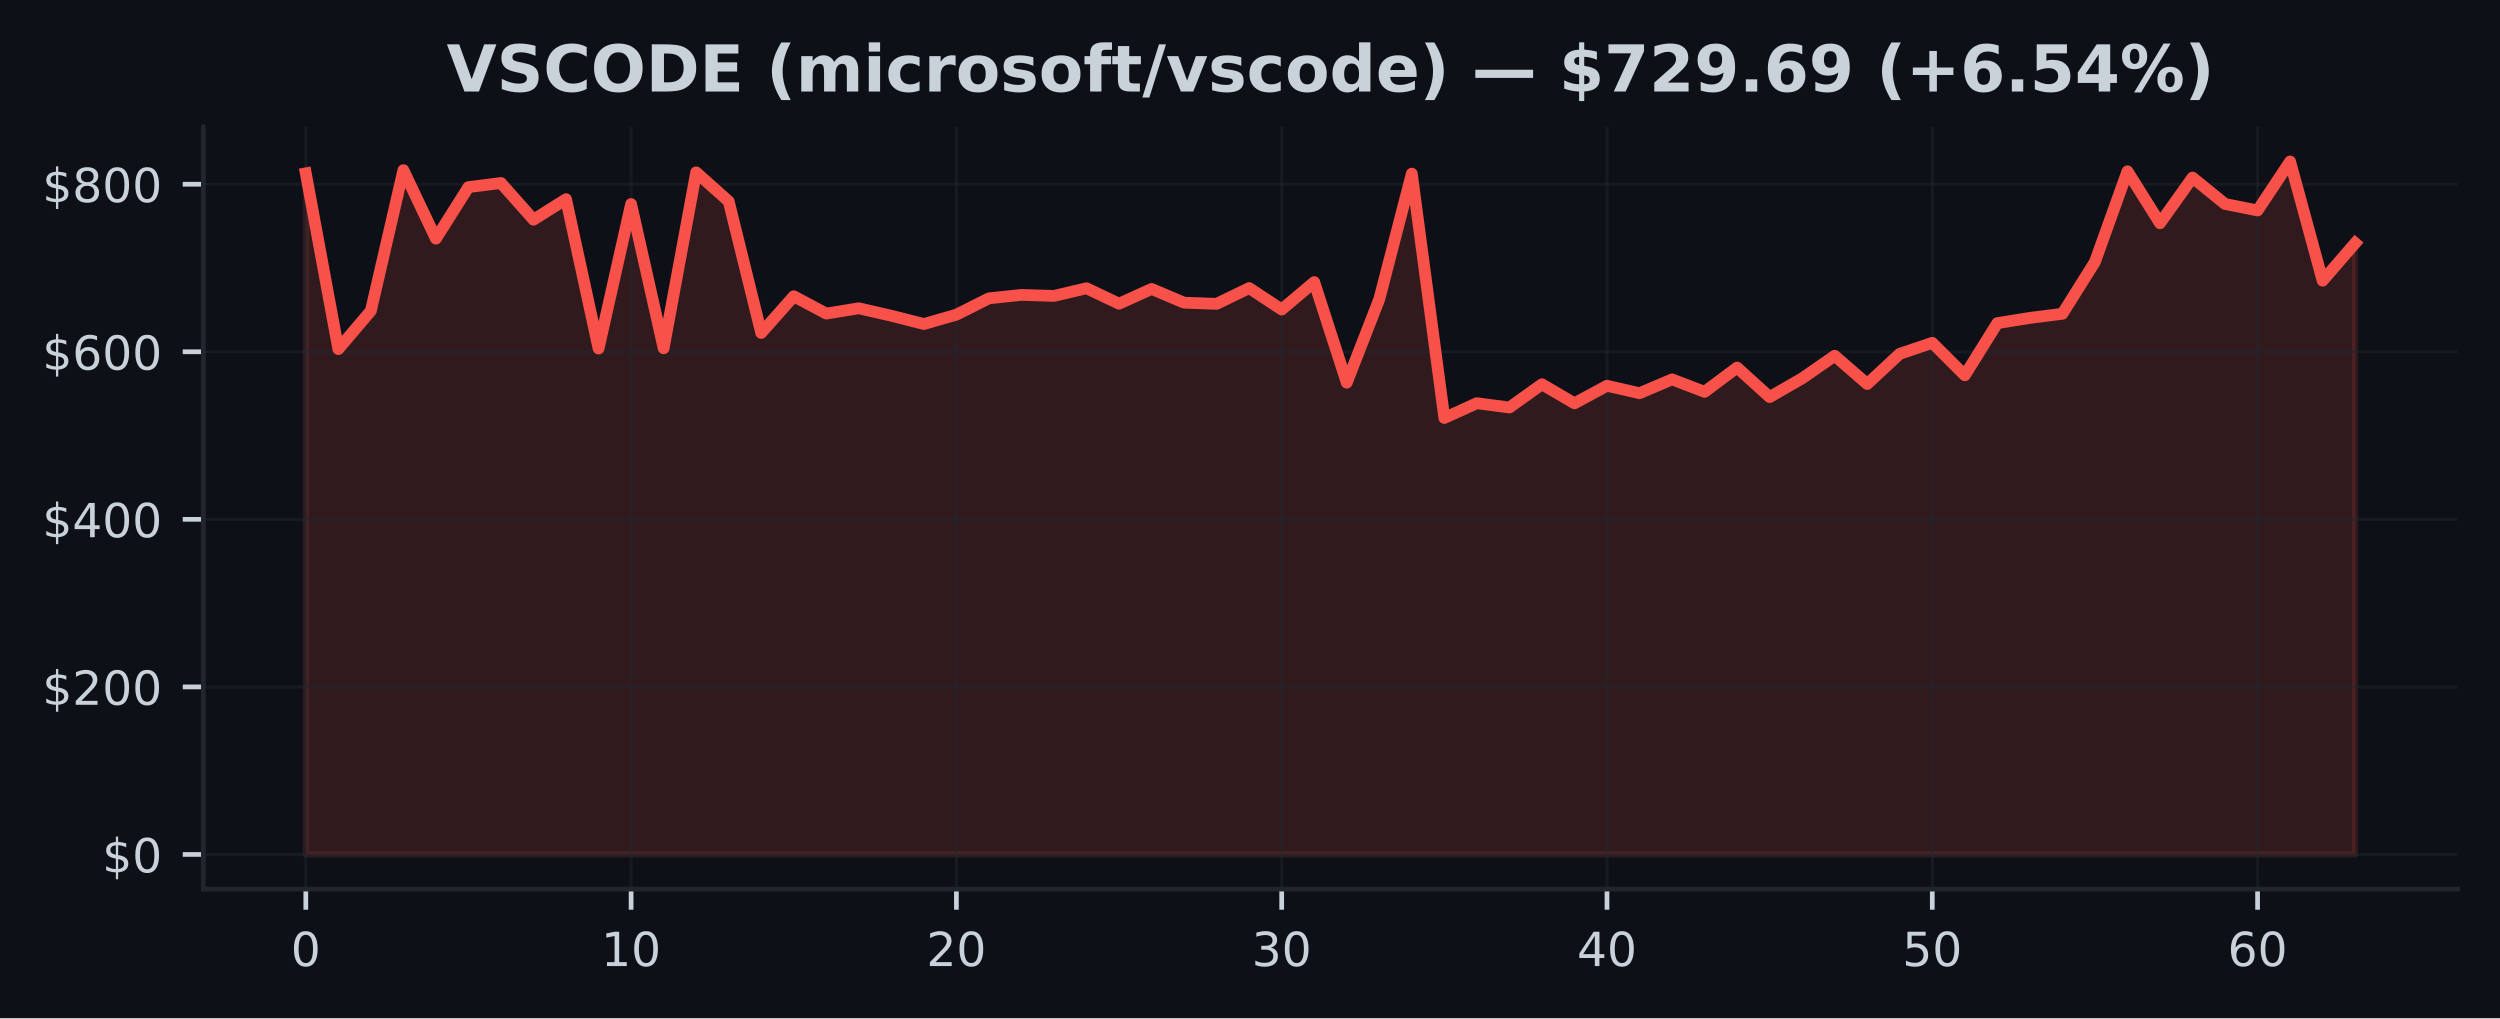
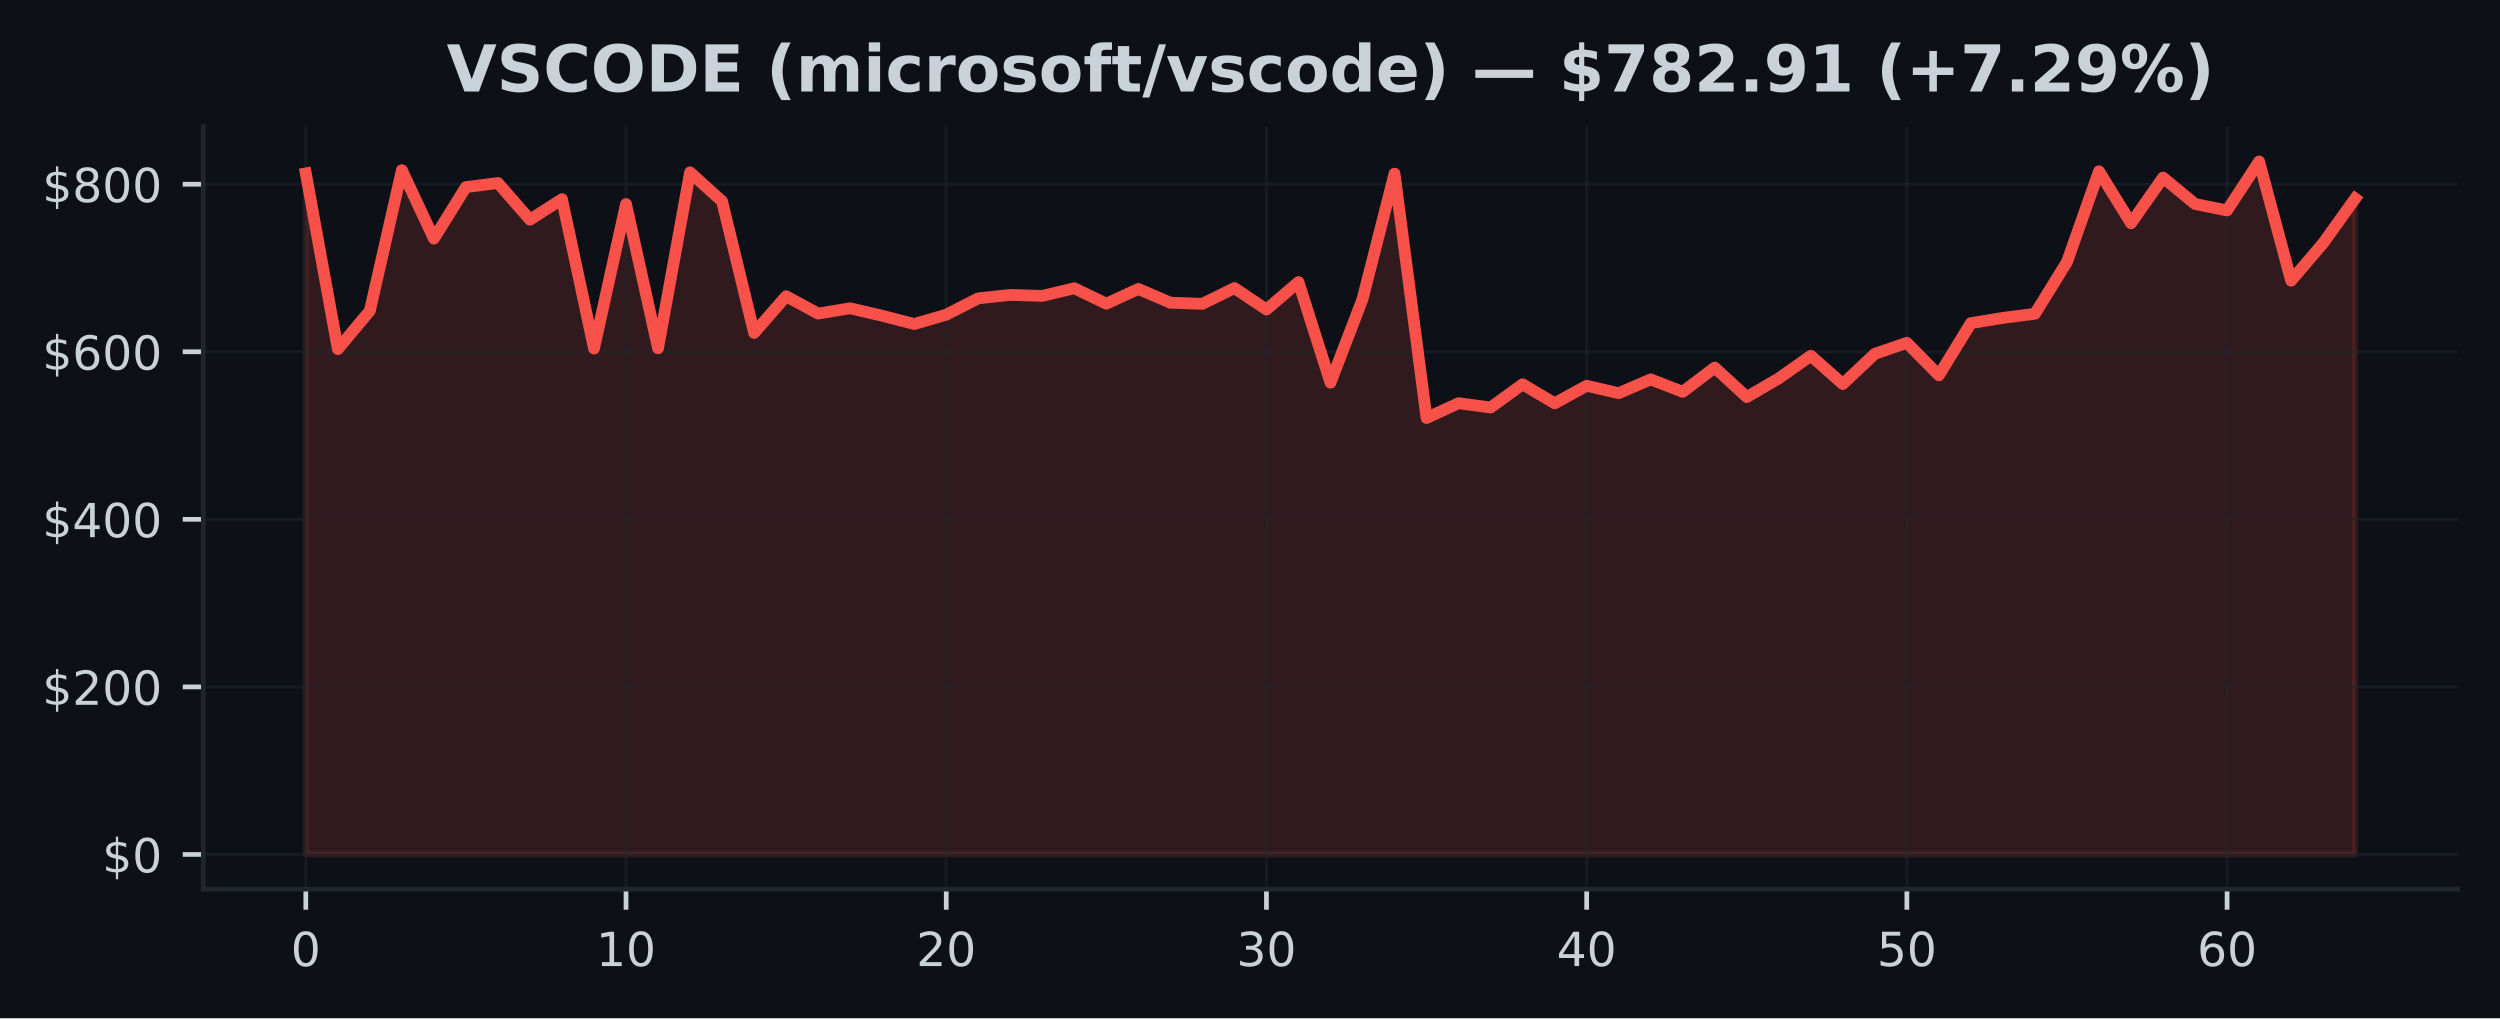
<svg xmlns="http://www.w3.org/2000/svg" xmlns:xlink="http://www.w3.org/1999/xlink" width="424.91pt" height="173.061pt" viewBox="0 0 424.91 173.061" version="1.1">
  <defs>
    <style type="text/css">*{stroke-linejoin: round; stroke-linecap: butt}</style>
  </defs>
  <g id="figure_1">
    <g id="patch_1">
      <path d="M 0 173.061  L 424.91 173.061  L 424.91 0  L 0 0  z " style="fill: #0d1117" />
    </g>
    <g id="axes_1">
      <g id="patch_2">
        <path d="M 34.56 151.118  L 417.71 151.118  L 417.71 21.558  L 34.56 21.558  z " style="fill: #0d1117" />
      </g>
      <g id="FillBetweenPolyCollection_1">
        <defs>
-           <path id="m916886f8f4" d="M 51.976 -27.832  L 51.976 -143.598  L 57.505 -113.728  L 63.034 -120.237  L 68.562 -144.138  L 74.091 -132.501  L 79.62 -141.26  L 85.149 -141.955  L 90.678 -135.725  L 96.207 -139.208  L 101.736 -113.826  L 107.265 -138.378  L 112.793 -113.87  L 118.322 -143.767  L 123.851 -138.845  L 129.38 -116.473  L 134.909 -122.709  L 140.438 -119.764  L 145.967 -120.664  L 151.495 -119.394  L 157.024 -117.99  L 162.553 -119.576  L 168.082 -122.353  L 173.611 -122.938  L 179.14 -122.767  L 184.669 -124.069  L 190.197 -121.443  L 195.726 -123.95  L 201.255 -121.614  L 206.784 -121.419  L 212.313 -124.098  L 217.842 -120.454  L 223.371 -125.112  L 228.899 -108.023  L 234.428 -122.21  L 239.957 -143.546  L 245.486 -102.021  L 251.015 -104.532  L 256.544 -103.798  L 262.073 -107.75  L 267.601 -104.512  L 273.13 -107.495  L 278.659 -106.23  L 284.188 -108.578  L 289.717 -106.462  L 295.246 -110.588  L 300.775 -105.574  L 306.303 -108.754  L 311.832 -112.593  L 317.361 -107.794  L 322.89 -112.927  L 328.419 -114.793  L 333.948 -109.272  L 339.477 -118.141  L 345.005 -119.032  L 350.534 -119.731  L 356.063 -128.541  L 361.592 -143.945  L 367.121 -135.122  L 372.65 -142.877  L 378.179 -138.392  L 383.708 -137.292  L 389.236 -145.613  L 394.765 -125.356  L 400.294 -131.738  L 400.294 -27.832  L 400.294 -27.832  L 394.765 -27.832  L 389.236 -27.832  L 383.708 -27.832  L 378.179 -27.832  L 372.65 -27.832  L 367.121 -27.832  L 361.592 -27.832  L 356.063 -27.832  L 350.534 -27.832  L 345.005 -27.832  L 339.477 -27.832  L 333.948 -27.832  L 328.419 -27.832  L 322.89 -27.832  L 317.361 -27.832  L 311.832 -27.832  L 306.303 -27.832  L 300.775 -27.832  L 295.246 -27.832  L 289.717 -27.832  L 284.188 -27.832  L 278.659 -27.832  L 273.13 -27.832  L 267.601 -27.832  L 262.073 -27.832  L 256.544 -27.832  L 251.015 -27.832  L 245.486 -27.832  L 239.957 -27.832  L 234.428 -27.832  L 228.899 -27.832  L 223.371 -27.832  L 217.842 -27.832  L 212.313 -27.832  L 206.784 -27.832  L 201.255 -27.832  L 195.726 -27.832  L 190.197 -27.832  L 184.669 -27.832  L 179.14 -27.832  L 173.611 -27.832  L 168.082 -27.832  L 162.553 -27.832  L 157.024 -27.832  L 151.495 -27.832  L 145.967 -27.832  L 140.438 -27.832  L 134.909 -27.832  L 129.38 -27.832  L 123.851 -27.832  L 118.322 -27.832  L 112.793 -27.832  L 107.265 -27.832  L 101.736 -27.832  L 96.207 -27.832  L 90.678 -27.832  L 85.149 -27.832  L 79.62 -27.832  L 74.091 -27.832  L 68.562 -27.832  L 63.034 -27.832  L 57.505 -27.832  L 51.976 -27.832  z " style="stroke: #f85149; stroke-opacity: 0.15" />
+           <path id="mdb5b5d5d02" d="M 51.976 -27.832  L 51.976 -143.598  L 57.418 -113.728  L 62.861 -120.237  L 68.303 -144.138  L 73.746 -132.501  L 79.188 -141.26  L 84.631 -141.955  L 90.073 -135.725  L 95.516 -139.208  L 100.958 -113.826  L 106.401 -138.378  L 111.843 -113.87  L 117.286 -143.767  L 122.728 -138.845  L 128.171 -116.473  L 133.613 -122.709  L 139.055 -119.764  L 144.498 -120.664  L 149.94 -119.394  L 155.383 -117.99  L 160.825 -119.576  L 166.268 -122.353  L 171.71 -122.938  L 177.153 -122.767  L 182.595 -124.069  L 188.038 -121.443  L 193.48 -123.95  L 198.923 -121.614  L 204.365 -121.419  L 209.808 -124.098  L 215.25 -120.454  L 220.693 -125.112  L 226.135 -108.023  L 231.577 -122.21  L 237.02 -143.546  L 242.462 -102.021  L 247.905 -104.532  L 253.347 -103.798  L 258.79 -107.75  L 264.232 -104.512  L 269.675 -107.495  L 275.117 -106.23  L 280.56 -108.578  L 286.002 -106.462  L 291.445 -110.588  L 296.887 -105.574  L 302.33 -108.754  L 307.772 -112.593  L 313.215 -107.794  L 318.657 -112.927  L 324.099 -114.793  L 329.542 -109.272  L 334.984 -118.141  L 340.427 -119.032  L 345.869 -119.731  L 351.312 -128.541  L 356.754 -143.945  L 362.197 -135.122  L 367.639 -142.877  L 373.082 -138.392  L 378.524 -137.292  L 383.967 -145.613  L 389.409 -125.356  L 394.852 -131.738  L 400.294 -139.317  L 400.294 -27.832  L 400.294 -27.832  L 394.852 -27.832  L 389.409 -27.832  L 383.967 -27.832  L 378.524 -27.832  L 373.082 -27.832  L 367.639 -27.832  L 362.197 -27.832  L 356.754 -27.832  L 351.312 -27.832  L 345.869 -27.832  L 340.427 -27.832  L 334.984 -27.832  L 329.542 -27.832  L 324.099 -27.832  L 318.657 -27.832  L 313.215 -27.832  L 307.772 -27.832  L 302.33 -27.832  L 296.887 -27.832  L 291.445 -27.832  L 286.002 -27.832  L 280.56 -27.832  L 275.117 -27.832  L 269.675 -27.832  L 264.232 -27.832  L 258.79 -27.832  L 253.347 -27.832  L 247.905 -27.832  L 242.462 -27.832  L 237.02 -27.832  L 231.577 -27.832  L 226.135 -27.832  L 220.693 -27.832  L 215.25 -27.832  L 209.808 -27.832  L 204.365 -27.832  L 198.923 -27.832  L 193.48 -27.832  L 188.038 -27.832  L 182.595 -27.832  L 177.153 -27.832  L 171.71 -27.832  L 166.268 -27.832  L 160.825 -27.832  L 155.383 -27.832  L 149.94 -27.832  L 144.498 -27.832  L 139.055 -27.832  L 133.613 -27.832  L 128.171 -27.832  L 122.728 -27.832  L 117.286 -27.832  L 111.843 -27.832  L 106.401 -27.832  L 100.958 -27.832  L 95.516 -27.832  L 90.073 -27.832  L 84.631 -27.832  L 79.188 -27.832  L 73.746 -27.832  L 68.303 -27.832  L 62.861 -27.832  L 57.418 -27.832  L 51.976 -27.832  z " style="stroke: #f85149; stroke-opacity: 0.15" />
        </defs>
-         <g clip-path="url(#p26959b9b99)">
-           <use xlink:href="#m916886f8f4" x="0" y="173.061" style="fill: #f85149; fill-opacity: 0.15; stroke: #f85149; stroke-opacity: 0.15" />
+         <g clip-path="url(#p8ab8faef59)">
+           <use xlink:href="#mdb5b5d5d02" x="0" y="173.061" style="fill: #f85149; fill-opacity: 0.15; stroke: #f85149; stroke-opacity: 0.15" />
        </g>
      </g>
      <g id="matplotlib.axis_1">
        <g id="xtick_1">
          <g id="line2d_1">
-             <path d="M 51.976 151.118  L 51.976 21.558  " clip-path="url(#p26959b9b99)" style="fill: none; stroke: #21262d; stroke-opacity: 0.5; stroke-width: 0.5; stroke-linecap: square" />
+             <path d="M 51.976 151.118  L 51.976 21.558  " clip-path="url(#p8ab8faef59)" style="fill: none; stroke: #21262d; stroke-opacity: 0.5; stroke-width: 0.5; stroke-linecap: square" />
          </g>
          <g id="line2d_2">
            <defs>
-               <path id="m049c5e1a59" d="M 0 0  L 0 3.5  " style="stroke: #c9d1d9; stroke-width: 0.8" />
+               <path id="mb5e169b995" d="M 0 0  L 0 3.5  " style="stroke: #c9d1d9; stroke-width: 0.8" />
            </defs>
            <g>
-               <use xlink:href="#m049c5e1a59" x="51.976" y="151.118" style="fill: #c9d1d9; stroke: #c9d1d9; stroke-width: 0.8" />
+               <use xlink:href="#mb5e169b995" x="51.976" y="151.118" style="fill: #c9d1d9; stroke: #c9d1d9; stroke-width: 0.8" />
            </g>
          </g>
          <g id="text_1">
            <g style="fill: #c9d1d9" transform="translate(49.43091 164.197) scale(0.08 -0.08)">
              <defs>
                <path id="DejaVuSans-30" d="M 2034 4250  Q 1547 4250 1301 3770  Q 1056 3291 1056 2328  Q 1056 1369 1301 889  Q 1547 409 2034 409  Q 2525 409 2770 889  Q 3016 1369 3016 2328  Q 3016 3291 2770 3770  Q 2525 4250 2034 4250  z M 2034 4750  Q 2819 4750 3233 4129  Q 3647 3509 3647 2328  Q 3647 1150 3233 529  Q 2819 -91 2034 -91  Q 1250 -91 836 529  Q 422 1150 422 2328  Q 422 3509 836 4129  Q 1250 4750 2034 4750  z " transform="scale(0.015625)" />
              </defs>
              <use xlink:href="#DejaVuSans-30" />
            </g>
          </g>
        </g>
        <g id="xtick_2">
          <g id="line2d_3">
-             <path d="M 107.265 151.118  L 107.265 21.558  " clip-path="url(#p26959b9b99)" style="fill: none; stroke: #21262d; stroke-opacity: 0.5; stroke-width: 0.5; stroke-linecap: square" />
+             <path d="M 106.401 151.118  L 106.401 21.558  " clip-path="url(#p8ab8faef59)" style="fill: none; stroke: #21262d; stroke-opacity: 0.5; stroke-width: 0.5; stroke-linecap: square" />
          </g>
          <g id="line2d_4">
            <g>
-               <use xlink:href="#m049c5e1a59" x="107.265" y="151.118" style="fill: #c9d1d9; stroke: #c9d1d9; stroke-width: 0.8" />
+               <use xlink:href="#mb5e169b995" x="106.401" y="151.118" style="fill: #c9d1d9; stroke: #c9d1d9; stroke-width: 0.8" />
            </g>
          </g>
          <g id="text_2">
-             <g style="fill: #c9d1d9" transform="translate(102.1745 164.197) scale(0.08 -0.08)">
+             <g style="fill: #c9d1d9" transform="translate(101.3106 164.197) scale(0.08 -0.08)">
              <defs>
                <path id="DejaVuSans-31" d="M 794 531  L 1825 531  L 1825 4091  L 703 3866  L 703 4441  L 1819 4666  L 2450 4666  L 2450 531  L 3481 531  L 3481 0  L 794 0  L 794 531  z " transform="scale(0.015625)" />
              </defs>
              <use xlink:href="#DejaVuSans-31" />
              <use xlink:href="#DejaVuSans-30" transform="translate(63.62305 0)" />
            </g>
          </g>
        </g>
        <g id="xtick_3">
          <g id="line2d_5">
-             <path d="M 162.553 151.118  L 162.553 21.558  " clip-path="url(#p26959b9b99)" style="fill: none; stroke: #21262d; stroke-opacity: 0.5; stroke-width: 0.5; stroke-linecap: square" />
+             <path d="M 160.825 151.118  L 160.825 21.558  " clip-path="url(#p8ab8faef59)" style="fill: none; stroke: #21262d; stroke-opacity: 0.5; stroke-width: 0.5; stroke-linecap: square" />
          </g>
          <g id="line2d_6">
            <g>
-               <use xlink:href="#m049c5e1a59" x="162.553" y="151.118" style="fill: #c9d1d9; stroke: #c9d1d9; stroke-width: 0.8" />
+               <use xlink:href="#mb5e169b995" x="160.825" y="151.118" style="fill: #c9d1d9; stroke: #c9d1d9; stroke-width: 0.8" />
            </g>
          </g>
          <g id="text_3">
-             <g style="fill: #c9d1d9" transform="translate(157.4631 164.197) scale(0.08 -0.08)">
+             <g style="fill: #c9d1d9" transform="translate(155.7353 164.197) scale(0.08 -0.08)">
              <defs>
                <path id="DejaVuSans-32" d="M 1228 531  L 3431 531  L 3431 0  L 469 0  L 469 531  Q 828 903 1448 1529  Q 2069 2156 2228 2338  Q 2531 2678 2651 2914  Q 2772 3150 2772 3378  Q 2772 3750 2511 3984  Q 2250 4219 1831 4219  Q 1534 4219 1204 4116  Q 875 4013 500 3803  L 500 4441  Q 881 4594 1212 4672  Q 1544 4750 1819 4750  Q 2544 4750 2975 4387  Q 3406 4025 3406 3419  Q 3406 3131 3298 2873  Q 3191 2616 2906 2266  Q 2828 2175 2409 1742  Q 1991 1309 1228 531  z " transform="scale(0.015625)" />
              </defs>
              <use xlink:href="#DejaVuSans-32" />
              <use xlink:href="#DejaVuSans-30" transform="translate(63.62305 0)" />
            </g>
          </g>
        </g>
        <g id="xtick_4">
          <g id="line2d_7">
-             <path d="M 217.842 151.118  L 217.842 21.558  " clip-path="url(#p26959b9b99)" style="fill: none; stroke: #21262d; stroke-opacity: 0.5; stroke-width: 0.5; stroke-linecap: square" />
+             <path d="M 215.25 151.118  L 215.25 21.558  " clip-path="url(#p8ab8faef59)" style="fill: none; stroke: #21262d; stroke-opacity: 0.5; stroke-width: 0.5; stroke-linecap: square" />
          </g>
          <g id="line2d_8">
            <g>
-               <use xlink:href="#m049c5e1a59" x="217.842" y="151.118" style="fill: #c9d1d9; stroke: #c9d1d9; stroke-width: 0.8" />
+               <use xlink:href="#mb5e169b995" x="215.25" y="151.118" style="fill: #c9d1d9; stroke: #c9d1d9; stroke-width: 0.8" />
            </g>
          </g>
          <g id="text_4">
-             <g style="fill: #c9d1d9" transform="translate(212.7517 164.197) scale(0.08 -0.08)">
+             <g style="fill: #c9d1d9" transform="translate(210.1601 164.197) scale(0.08 -0.08)">
              <defs>
                <path id="DejaVuSans-33" d="M 2597 2516  Q 3050 2419 3304 2112  Q 3559 1806 3559 1356  Q 3559 666 3084 287  Q 2609 -91 1734 -91  Q 1441 -91 1130 -33  Q 819 25 488 141  L 488 750  Q 750 597 1062 519  Q 1375 441 1716 441  Q 2309 441 2620 675  Q 2931 909 2931 1356  Q 2931 1769 2642 2001  Q 2353 2234 1838 2234  L 1294 2234  L 1294 2753  L 1863 2753  Q 2328 2753 2575 2939  Q 2822 3125 2822 3475  Q 2822 3834 2567 4026  Q 2313 4219 1838 4219  Q 1578 4219 1281 4162  Q 984 4106 628 3988  L 628 4550  Q 988 4650 1302 4700  Q 1616 4750 1894 4750  Q 2613 4750 3031 4423  Q 3450 4097 3450 3541  Q 3450 3153 3228 2886  Q 3006 2619 2597 2516  z " transform="scale(0.015625)" />
              </defs>
              <use xlink:href="#DejaVuSans-33" />
              <use xlink:href="#DejaVuSans-30" transform="translate(63.62305 0)" />
            </g>
          </g>
        </g>
        <g id="xtick_5">
          <g id="line2d_9">
-             <path d="M 273.13 151.118  L 273.13 21.558  " clip-path="url(#p26959b9b99)" style="fill: none; stroke: #21262d; stroke-opacity: 0.5; stroke-width: 0.5; stroke-linecap: square" />
+             <path d="M 269.675 151.118  L 269.675 21.558  " clip-path="url(#p8ab8faef59)" style="fill: none; stroke: #21262d; stroke-opacity: 0.5; stroke-width: 0.5; stroke-linecap: square" />
          </g>
          <g id="line2d_10">
            <g>
-               <use xlink:href="#m049c5e1a59" x="273.13" y="151.118" style="fill: #c9d1d9; stroke: #c9d1d9; stroke-width: 0.8" />
+               <use xlink:href="#mb5e169b995" x="269.675" y="151.118" style="fill: #c9d1d9; stroke: #c9d1d9; stroke-width: 0.8" />
            </g>
          </g>
          <g id="text_5">
-             <g style="fill: #c9d1d9" transform="translate(268.0403 164.197) scale(0.08 -0.08)">
+             <g style="fill: #c9d1d9" transform="translate(264.5848 164.197) scale(0.08 -0.08)">
              <defs>
                <path id="DejaVuSans-34" d="M 2419 4116  L 825 1625  L 2419 1625  L 2419 4116  z M 2253 4666  L 3047 4666  L 3047 1625  L 3713 1625  L 3713 1100  L 3047 1100  L 3047 0  L 2419 0  L 2419 1100  L 313 1100  L 313 1709  L 2253 4666  z " transform="scale(0.015625)" />
              </defs>
              <use xlink:href="#DejaVuSans-34" />
              <use xlink:href="#DejaVuSans-30" transform="translate(63.62305 0)" />
            </g>
          </g>
        </g>
        <g id="xtick_6">
          <g id="line2d_11">
-             <path d="M 328.419 151.118  L 328.419 21.558  " clip-path="url(#p26959b9b99)" style="fill: none; stroke: #21262d; stroke-opacity: 0.5; stroke-width: 0.5; stroke-linecap: square" />
+             <path d="M 324.099 151.118  L 324.099 21.558  " clip-path="url(#p8ab8faef59)" style="fill: none; stroke: #21262d; stroke-opacity: 0.5; stroke-width: 0.5; stroke-linecap: square" />
          </g>
          <g id="line2d_12">
            <g>
-               <use xlink:href="#m049c5e1a59" x="328.419" y="151.118" style="fill: #c9d1d9; stroke: #c9d1d9; stroke-width: 0.8" />
+               <use xlink:href="#mb5e169b995" x="324.099" y="151.118" style="fill: #c9d1d9; stroke: #c9d1d9; stroke-width: 0.8" />
            </g>
          </g>
          <g id="text_6">
-             <g style="fill: #c9d1d9" transform="translate(323.3289 164.197) scale(0.08 -0.08)">
+             <g style="fill: #c9d1d9" transform="translate(319.0095 164.197) scale(0.08 -0.08)">
              <defs>
                <path id="DejaVuSans-35" d="M 691 4666  L 3169 4666  L 3169 4134  L 1269 4134  L 1269 2991  Q 1406 3038 1543 3061  Q 1681 3084 1819 3084  Q 2600 3084 3056 2656  Q 3513 2228 3513 1497  Q 3513 744 3044 326  Q 2575 -91 1722 -91  Q 1428 -91 1123 -41  Q 819 9 494 109  L 494 744  Q 775 591 1075 516  Q 1375 441 1709 441  Q 2250 441 2565 725  Q 2881 1009 2881 1497  Q 2881 1984 2565 2268  Q 2250 2553 1709 2553  Q 1456 2553 1204 2497  Q 953 2441 691 2322  L 691 4666  z " transform="scale(0.015625)" />
              </defs>
              <use xlink:href="#DejaVuSans-35" />
              <use xlink:href="#DejaVuSans-30" transform="translate(63.62305 0)" />
            </g>
          </g>
        </g>
        <g id="xtick_7">
          <g id="line2d_13">
-             <path d="M 383.708 151.118  L 383.708 21.558  " clip-path="url(#p26959b9b99)" style="fill: none; stroke: #21262d; stroke-opacity: 0.5; stroke-width: 0.5; stroke-linecap: square" />
+             <path d="M 378.524 151.118  L 378.524 21.558  " clip-path="url(#p8ab8faef59)" style="fill: none; stroke: #21262d; stroke-opacity: 0.5; stroke-width: 0.5; stroke-linecap: square" />
          </g>
          <g id="line2d_14">
            <g>
-               <use xlink:href="#m049c5e1a59" x="383.708" y="151.118" style="fill: #c9d1d9; stroke: #c9d1d9; stroke-width: 0.8" />
+               <use xlink:href="#mb5e169b995" x="378.524" y="151.118" style="fill: #c9d1d9; stroke: #c9d1d9; stroke-width: 0.8" />
            </g>
          </g>
          <g id="text_7">
-             <g style="fill: #c9d1d9" transform="translate(378.6175 164.197) scale(0.08 -0.08)">
+             <g style="fill: #c9d1d9" transform="translate(373.4342 164.197) scale(0.08 -0.08)">
              <defs>
                <path id="DejaVuSans-36" d="M 2113 2584  Q 1688 2584 1439 2293  Q 1191 2003 1191 1497  Q 1191 994 1439 701  Q 1688 409 2113 409  Q 2538 409 2786 701  Q 3034 994 3034 1497  Q 3034 2003 2786 2293  Q 2538 2584 2113 2584  z M 3366 4563  L 3366 3988  Q 3128 4100 2886 4159  Q 2644 4219 2406 4219  Q 1781 4219 1451 3797  Q 1122 3375 1075 2522  Q 1259 2794 1537 2939  Q 1816 3084 2150 3084  Q 2853 3084 3261 2657  Q 3669 2231 3669 1497  Q 3669 778 3244 343  Q 2819 -91 2113 -91  Q 1303 -91 875 529  Q 447 1150 447 2328  Q 447 3434 972 4092  Q 1497 4750 2381 4750  Q 2619 4750 2861 4703  Q 3103 4656 3366 4563  z " transform="scale(0.015625)" />
              </defs>
              <use xlink:href="#DejaVuSans-36" />
              <use xlink:href="#DejaVuSans-30" transform="translate(63.62305 0)" />
            </g>
          </g>
        </g>
      </g>
      <g id="matplotlib.axis_2">
        <g id="ytick_1">
          <g id="line2d_15">
-             <path d="M 34.56 145.229  L 417.71 145.229  " clip-path="url(#p26959b9b99)" style="fill: none; stroke: #21262d; stroke-opacity: 0.5; stroke-width: 0.5; stroke-linecap: square" />
+             <path d="M 34.56 145.229  L 417.71 145.229  " clip-path="url(#p8ab8faef59)" style="fill: none; stroke: #21262d; stroke-opacity: 0.5; stroke-width: 0.5; stroke-linecap: square" />
          </g>
          <g id="line2d_16">
            <defs>
-               <path id="mb09a6a2229" d="M 0 0  L -3.5 0  " style="stroke: #c9d1d9; stroke-width: 0.8" />
+               <path id="m5cfec684c0" d="M 0 0  L -3.5 0  " style="stroke: #c9d1d9; stroke-width: 0.8" />
            </defs>
            <g>
-               <use xlink:href="#mb09a6a2229" x="34.56" y="145.229" style="fill: #c9d1d9; stroke: #c9d1d9; stroke-width: 0.8" />
+               <use xlink:href="#m5cfec684c0" x="34.56" y="145.229" style="fill: #c9d1d9; stroke: #c9d1d9; stroke-width: 0.8" />
            </g>
          </g>
          <g id="text_8">
            <g style="fill: #c9d1d9" transform="translate(17.38 148.2686) scale(0.08 -0.08)">
              <defs>
                <path id="DejaVuSans-24" d="M 2163 -941  L 1850 -941  L 1847 0  Q 1519 6 1191 76  Q 863 147 531 288  L 531 850  Q 850 650 1176 548  Q 1503 447 1850 444  L 1850 1869  Q 1159 1981 845 2250  Q 531 2519 531 2988  Q 531 3497 872 3790  Q 1213 4084 1850 4128  L 1850 4863  L 2163 4863  L 2163 4138  Q 2453 4125 2725 4076  Q 2997 4028 3256 3944  L 3256 3397  Q 2997 3528 2723 3600  Q 2450 3672 2163 3684  L 2163 2350  Q 2872 2241 3206 1959  Q 3541 1678 3541 1191  Q 3541 663 3186 358  Q 2831 53 2163 6  L 2163 -941  z M 1850 2406  L 1850 3688  Q 1488 3647 1297 3481  Q 1106 3316 1106 3041  Q 1106 2772 1282 2622  Q 1459 2472 1850 2406  z M 2163 1806  L 2163 453  Q 2559 506 2761 678  Q 2963 850 2963 1131  Q 2963 1406 2770 1568  Q 2578 1731 2163 1806  z " transform="scale(0.015625)" />
              </defs>
              <use xlink:href="#DejaVuSans-24" />
              <use xlink:href="#DejaVuSans-30" transform="translate(63.62305 0)" />
            </g>
          </g>
        </g>
        <g id="ytick_2">
          <g id="line2d_17">
-             <path d="M 34.56 116.75  L 417.71 116.75  " clip-path="url(#p26959b9b99)" style="fill: none; stroke: #21262d; stroke-opacity: 0.5; stroke-width: 0.5; stroke-linecap: square" />
+             <path d="M 34.56 116.75  L 417.71 116.75  " clip-path="url(#p8ab8faef59)" style="fill: none; stroke: #21262d; stroke-opacity: 0.5; stroke-width: 0.5; stroke-linecap: square" />
          </g>
          <g id="line2d_18">
            <g>
-               <use xlink:href="#mb09a6a2229" x="34.56" y="116.75" style="fill: #c9d1d9; stroke: #c9d1d9; stroke-width: 0.8" />
+               <use xlink:href="#m5cfec684c0" x="34.56" y="116.75" style="fill: #c9d1d9; stroke: #c9d1d9; stroke-width: 0.8" />
            </g>
          </g>
          <g id="text_9">
            <g style="fill: #c9d1d9" transform="translate(7.2 119.7889) scale(0.08 -0.08)">
              <use xlink:href="#DejaVuSans-24" />
              <use xlink:href="#DejaVuSans-32" transform="translate(63.62305 0)" />
              <use xlink:href="#DejaVuSans-30" transform="translate(127.2461 0)" />
              <use xlink:href="#DejaVuSans-30" transform="translate(190.8691 0)" />
            </g>
          </g>
        </g>
        <g id="ytick_3">
          <g id="line2d_19">
-             <path d="M 34.56 88.27  L 417.71 88.27  " clip-path="url(#p26959b9b99)" style="fill: none; stroke: #21262d; stroke-opacity: 0.5; stroke-width: 0.5; stroke-linecap: square" />
+             <path d="M 34.56 88.27  L 417.71 88.27  " clip-path="url(#p8ab8faef59)" style="fill: none; stroke: #21262d; stroke-opacity: 0.5; stroke-width: 0.5; stroke-linecap: square" />
          </g>
          <g id="line2d_20">
            <g>
-               <use xlink:href="#mb09a6a2229" x="34.56" y="88.27" style="fill: #c9d1d9; stroke: #c9d1d9; stroke-width: 0.8" />
+               <use xlink:href="#m5cfec684c0" x="34.56" y="88.27" style="fill: #c9d1d9; stroke: #c9d1d9; stroke-width: 0.8" />
            </g>
          </g>
          <g id="text_10">
            <g style="fill: #c9d1d9" transform="translate(7.2 91.30929) scale(0.08 -0.08)">
              <use xlink:href="#DejaVuSans-24" />
              <use xlink:href="#DejaVuSans-34" transform="translate(63.62305 0)" />
              <use xlink:href="#DejaVuSans-30" transform="translate(127.2461 0)" />
              <use xlink:href="#DejaVuSans-30" transform="translate(190.8691 0)" />
            </g>
          </g>
        </g>
        <g id="ytick_4">
          <g id="line2d_21">
-             <path d="M 34.56 59.79  L 417.71 59.79  " clip-path="url(#p26959b9b99)" style="fill: none; stroke: #21262d; stroke-opacity: 0.5; stroke-width: 0.5; stroke-linecap: square" />
+             <path d="M 34.56 59.79  L 417.71 59.79  " clip-path="url(#p8ab8faef59)" style="fill: none; stroke: #21262d; stroke-opacity: 0.5; stroke-width: 0.5; stroke-linecap: square" />
          </g>
          <g id="line2d_22">
            <g>
-               <use xlink:href="#mb09a6a2229" x="34.56" y="59.79" style="fill: #c9d1d9; stroke: #c9d1d9; stroke-width: 0.8" />
+               <use xlink:href="#m5cfec684c0" x="34.56" y="59.79" style="fill: #c9d1d9; stroke: #c9d1d9; stroke-width: 0.8" />
            </g>
          </g>
          <g id="text_11">
            <g style="fill: #c9d1d9" transform="translate(7.2 62.82965) scale(0.08 -0.08)">
              <use xlink:href="#DejaVuSans-24" />
              <use xlink:href="#DejaVuSans-36" transform="translate(63.62305 0)" />
              <use xlink:href="#DejaVuSans-30" transform="translate(127.2461 0)" />
              <use xlink:href="#DejaVuSans-30" transform="translate(190.8691 0)" />
            </g>
          </g>
        </g>
        <g id="ytick_5">
          <g id="line2d_23">
-             <path d="M 34.56 31.311  L 417.71 31.311  " clip-path="url(#p26959b9b99)" style="fill: none; stroke: #21262d; stroke-opacity: 0.5; stroke-width: 0.5; stroke-linecap: square" />
+             <path d="M 34.56 31.311  L 417.71 31.311  " clip-path="url(#p8ab8faef59)" style="fill: none; stroke: #21262d; stroke-opacity: 0.5; stroke-width: 0.5; stroke-linecap: square" />
          </g>
          <g id="line2d_24">
            <g>
-               <use xlink:href="#mb09a6a2229" x="34.56" y="31.311" style="fill: #c9d1d9; stroke: #c9d1d9; stroke-width: 0.8" />
+               <use xlink:href="#m5cfec684c0" x="34.56" y="31.311" style="fill: #c9d1d9; stroke: #c9d1d9; stroke-width: 0.8" />
            </g>
          </g>
          <g id="text_12">
            <g style="fill: #c9d1d9" transform="translate(7.2 34.35001) scale(0.08 -0.08)">
              <defs>
                <path id="DejaVuSans-38" d="M 2034 2216  Q 1584 2216 1326 1975  Q 1069 1734 1069 1313  Q 1069 891 1326 650  Q 1584 409 2034 409  Q 2484 409 2743 651  Q 3003 894 3003 1313  Q 3003 1734 2745 1975  Q 2488 2216 2034 2216  z M 1403 2484  Q 997 2584 770 2862  Q 544 3141 544 3541  Q 544 4100 942 4425  Q 1341 4750 2034 4750  Q 2731 4750 3128 4425  Q 3525 4100 3525 3541  Q 3525 3141 3298 2862  Q 3072 2584 2669 2484  Q 3125 2378 3379 2068  Q 3634 1759 3634 1313  Q 3634 634 3220 271  Q 2806 -91 2034 -91  Q 1263 -91 848 271  Q 434 634 434 1313  Q 434 1759 690 2068  Q 947 2378 1403 2484  z M 1172 3481  Q 1172 3119 1398 2916  Q 1625 2713 2034 2713  Q 2441 2713 2670 2916  Q 2900 3119 2900 3481  Q 2900 3844 2670 4047  Q 2441 4250 2034 4250  Q 1625 4250 1398 4047  Q 1172 3844 1172 3481  z " transform="scale(0.015625)" />
              </defs>
              <use xlink:href="#DejaVuSans-24" />
              <use xlink:href="#DejaVuSans-38" transform="translate(63.62305 0)" />
              <use xlink:href="#DejaVuSans-30" transform="translate(127.2461 0)" />
              <use xlink:href="#DejaVuSans-30" transform="translate(190.8691 0)" />
            </g>
          </g>
        </g>
      </g>
      <g id="line2d_25">
-         <path d="M 51.976 29.462  L 57.505 59.333  L 63.034 52.824  L 68.562 28.923  L 74.091 40.559  L 79.62 31.8  L 85.149 31.106  L 90.678 37.336  L 96.207 33.852  L 101.736 59.235  L 107.265 34.683  L 112.793 59.191  L 118.322 29.294  L 123.851 34.216  L 129.38 56.588  L 134.909 50.352  L 140.438 53.297  L 145.967 52.397  L 151.495 53.667  L 157.024 55.071  L 162.553 53.485  L 168.082 50.708  L 173.611 50.123  L 179.14 50.294  L 184.669 48.992  L 190.197 51.618  L 195.726 49.11  L 201.255 51.447  L 206.784 51.642  L 212.313 48.962  L 217.842 52.606  L 223.371 47.948  L 228.899 65.038  L 234.428 50.851  L 239.957 29.515  L 245.486 71.04  L 251.015 68.529  L 256.544 69.263  L 262.073 65.311  L 267.601 68.549  L 273.13 65.566  L 278.659 66.83  L 284.188 64.482  L 289.717 66.598  L 295.246 62.473  L 300.775 67.487  L 306.303 64.307  L 311.832 60.468  L 317.361 65.267  L 322.89 60.133  L 328.419 58.268  L 333.948 63.789  L 339.477 54.92  L 345.005 54.029  L 350.534 53.33  L 356.063 44.519  L 361.592 29.116  L 367.121 37.939  L 372.65 30.184  L 378.179 34.668  L 383.708 35.769  L 389.236 27.447  L 394.765 47.705  L 400.294 41.323  " clip-path="url(#p26959b9b99)" style="fill: none; stroke: #f85149; stroke-width: 2; stroke-linecap: square" />
+         <path d="M 51.976 29.462  L 57.418 59.333  L 62.861 52.824  L 68.303 28.923  L 73.746 40.559  L 79.188 31.8  L 84.631 31.106  L 90.073 37.336  L 95.516 33.852  L 100.958 59.235  L 106.401 34.683  L 111.843 59.191  L 117.286 29.294  L 122.728 34.216  L 128.171 56.588  L 133.613 50.352  L 139.055 53.297  L 144.498 52.397  L 149.94 53.667  L 155.383 55.071  L 160.825 53.485  L 166.268 50.708  L 171.71 50.123  L 177.153 50.294  L 182.595 48.992  L 188.038 51.618  L 193.48 49.11  L 198.923 51.447  L 204.365 51.642  L 209.808 48.962  L 215.25 52.606  L 220.693 47.948  L 226.135 65.038  L 231.577 50.851  L 237.02 29.515  L 242.462 71.04  L 247.905 68.529  L 253.347 69.263  L 258.79 65.311  L 264.232 68.549  L 269.675 65.566  L 275.117 66.83  L 280.56 64.482  L 286.002 66.598  L 291.445 62.473  L 296.887 67.487  L 302.33 64.307  L 307.772 60.468  L 313.215 65.267  L 318.657 60.133  L 324.099 58.268  L 329.542 63.789  L 334.984 54.92  L 340.427 54.029  L 345.869 53.33  L 351.312 44.519  L 356.754 29.116  L 362.197 37.939  L 367.639 30.184  L 373.082 34.668  L 378.524 35.769  L 383.967 27.447  L 389.409 47.705  L 394.852 41.323  L 400.294 33.744  " clip-path="url(#p8ab8faef59)" style="fill: none; stroke: #f85149; stroke-width: 2; stroke-linecap: square" />
      </g>
      <g id="patch_3">
        <path d="M 34.56 151.118  L 34.56 21.558  " style="fill: none; stroke: #21262d; stroke-width: 0.8; stroke-linejoin: miter; stroke-linecap: square" />
      </g>
      <g id="patch_4">
        <path d="M 34.56 151.118  L 417.71 151.118  " style="fill: none; stroke: #21262d; stroke-width: 0.8; stroke-linejoin: miter; stroke-linecap: square" />
      </g>
      <g id="text_13">
        <g style="fill: #c9d1d9" transform="translate(75.91367 15.55828) scale(0.11 -0.11)">
          <defs>
            <path id="DejaVuSans-Bold-56" d="M 31 4666  L 1241 4666  L 2478 1222  L 3713 4666  L 4922 4666  L 3194 0  L 1759 0  L 31 4666  z " transform="scale(0.015625)" />
            <path id="DejaVuSans-Bold-53" d="M 3834 4519  L 3834 3531  Q 3450 3703 3084 3790  Q 2719 3878 2394 3878  Q 1963 3878 1756 3759  Q 1550 3641 1550 3391  Q 1550 3203 1689 3098  Q 1828 2994 2194 2919  L 2706 2816  Q 3484 2659 3812 2340  Q 4141 2022 4141 1434  Q 4141 663 3683 286  Q 3225 -91 2284 -91  Q 1841 -91 1394 -6  Q 947 78 500 244  L 500 1259  Q 947 1022 1364 901  Q 1781 781 2169 781  Q 2563 781 2772 912  Q 2981 1044 2981 1288  Q 2981 1506 2839 1625  Q 2697 1744 2272 1838  L 1806 1941  Q 1106 2091 782 2419  Q 459 2747 459 3303  Q 459 4000 909 4375  Q 1359 4750 2203 4750  Q 2588 4750 2994 4692  Q 3400 4634 3834 4519  z " transform="scale(0.015625)" />
            <path id="DejaVuSans-Bold-43" d="M 4288 256  Q 3956 84 3597 -3  Q 3238 -91 2847 -91  Q 1681 -91 1000 561  Q 319 1213 319 2328  Q 319 3447 1000 4098  Q 1681 4750 2847 4750  Q 3238 4750 3597 4662  Q 3956 4575 4288 4403  L 4288 3438  Q 3953 3666 3628 3772  Q 3303 3878 2944 3878  Q 2300 3878 1931 3465  Q 1563 3053 1563 2328  Q 1563 1606 1931 1193  Q 2300 781 2944 781  Q 3303 781 3628 887  Q 3953 994 4288 1222  L 4288 256  z " transform="scale(0.015625)" />
            <path id="DejaVuSans-Bold-4f" d="M 2719 3878  Q 2169 3878 1866 3472  Q 1563 3066 1563 2328  Q 1563 1594 1866 1187  Q 2169 781 2719 781  Q 3272 781 3575 1187  Q 3878 1594 3878 2328  Q 3878 3066 3575 3472  Q 3272 3878 2719 3878  z M 2719 4750  Q 3844 4750 4481 4106  Q 5119 3463 5119 2328  Q 5119 1197 4481 553  Q 3844 -91 2719 -91  Q 1597 -91 958 553  Q 319 1197 319 2328  Q 319 3463 958 4106  Q 1597 4750 2719 4750  z " transform="scale(0.015625)" />
            <path id="DejaVuSans-Bold-44" d="M 1791 3756  L 1791 909  L 2222 909  Q 2959 909 3348 1275  Q 3738 1641 3738 2338  Q 3738 3031 3350 3393  Q 2963 3756 2222 3756  L 1791 3756  z M 588 4666  L 1856 4666  Q 2919 4666 3439 4514  Q 3959 4363 4331 4000  Q 4659 3684 4818 3271  Q 4978 2859 4978 2338  Q 4978 1809 4818 1395  Q 4659 981 4331 666  Q 3956 303 3431 151  Q 2906 0 1856 0  L 588 0  L 588 4666  z " transform="scale(0.015625)" />
            <path id="DejaVuSans-Bold-45" d="M 588 4666  L 3834 4666  L 3834 3756  L 1791 3756  L 1791 2888  L 3713 2888  L 3713 1978  L 1791 1978  L 1791 909  L 3903 909  L 3903 0  L 588 0  L 588 4666  z " transform="scale(0.015625)" />
            <path id="DejaVuSans-Bold-20" transform="scale(0.015625)" />
            <path id="DejaVuSans-Bold-28" d="M 2413 -844  L 1484 -844  Q 1006 -72 778 623  Q 550 1319 550 2003  Q 550 2688 779 3389  Q 1009 4091 1484 4856  L 2413 4856  Q 2013 4116 1813 3408  Q 1613 2700 1613 2009  Q 1613 1319 1811 609  Q 2009 -100 2413 -844  z " transform="scale(0.015625)" />
            <path id="DejaVuSans-Bold-6d" d="M 3781 2919  Q 3994 3244 4286 3414  Q 4578 3584 4928 3584  Q 5531 3584 5847 3212  Q 6163 2841 6163 2131  L 6163 0  L 5038 0  L 5038 1825  Q 5041 1866 5042 1909  Q 5044 1953 5044 2034  Q 5044 2406 4934 2573  Q 4825 2741 4581 2741  Q 4263 2741 4089 2478  Q 3916 2216 3909 1719  L 3909 0  L 2784 0  L 2784 1825  Q 2784 2406 2684 2573  Q 2584 2741 2328 2741  Q 2006 2741 1831 2477  Q 1656 2213 1656 1722  L 1656 0  L 531 0  L 531 3500  L 1656 3500  L 1656 2988  Q 1863 3284 2130 3434  Q 2397 3584 2719 3584  Q 3081 3584 3359 3409  Q 3638 3234 3781 2919  z " transform="scale(0.015625)" />
            <path id="DejaVuSans-Bold-69" d="M 538 3500  L 1656 3500  L 1656 0  L 538 0  L 538 3500  z M 538 4863  L 1656 4863  L 1656 3950  L 538 3950  L 538 4863  z " transform="scale(0.015625)" />
            <path id="DejaVuSans-Bold-63" d="M 3366 3391  L 3366 2478  Q 3138 2634 2908 2709  Q 2678 2784 2431 2784  Q 1963 2784 1702 2511  Q 1441 2238 1441 1747  Q 1441 1256 1702 982  Q 1963 709 2431 709  Q 2694 709 2930 787  Q 3166 866 3366 1019  L 3366 103  Q 3103 6 2833 -42  Q 2563 -91 2291 -91  Q 1344 -91 809 395  Q 275 881 275 1747  Q 275 2613 809 3098  Q 1344 3584 2291 3584  Q 2566 3584 2833 3536  Q 3100 3488 3366 3391  z " transform="scale(0.015625)" />
            <path id="DejaVuSans-Bold-72" d="M 3138 2547  Q 2991 2616 2845 2648  Q 2700 2681 2553 2681  Q 2122 2681 1889 2404  Q 1656 2128 1656 1613  L 1656 0  L 538 0  L 538 3500  L 1656 3500  L 1656 2925  Q 1872 3269 2151 3426  Q 2431 3584 2822 3584  Q 2878 3584 2943 3579  Q 3009 3575 3134 3559  L 3138 2547  z " transform="scale(0.015625)" />
            <path id="DejaVuSans-Bold-6f" d="M 2203 2784  Q 1831 2784 1636 2517  Q 1441 2250 1441 1747  Q 1441 1244 1636 976  Q 1831 709 2203 709  Q 2569 709 2762 976  Q 2956 1244 2956 1747  Q 2956 2250 2762 2517  Q 2569 2784 2203 2784  z M 2203 3584  Q 3106 3584 3614 3096  Q 4122 2609 4122 1747  Q 4122 884 3614 396  Q 3106 -91 2203 -91  Q 1297 -91 786 396  Q 275 884 275 1747  Q 275 2609 786 3096  Q 1297 3584 2203 3584  z " transform="scale(0.015625)" />
            <path id="DejaVuSans-Bold-73" d="M 3272 3391  L 3272 2541  Q 2913 2691 2578 2766  Q 2244 2841 1947 2841  Q 1628 2841 1473 2761  Q 1319 2681 1319 2516  Q 1319 2381 1436 2309  Q 1553 2238 1856 2203  L 2053 2175  Q 2913 2066 3209 1816  Q 3506 1566 3506 1031  Q 3506 472 3093 190  Q 2681 -91 1863 -91  Q 1516 -91 1145 -36  Q 775 19 384 128  L 384 978  Q 719 816 1070 734  Q 1422 653 1784 653  Q 2113 653 2278 743  Q 2444 834 2444 1013  Q 2444 1163 2330 1236  Q 2216 1309 1875 1350  L 1678 1375  Q 931 1469 631 1722  Q 331 1975 331 2491  Q 331 3047 712 3315  Q 1094 3584 1881 3584  Q 2191 3584 2531 3537  Q 2872 3491 3272 3391  z " transform="scale(0.015625)" />
            <path id="DejaVuSans-Bold-66" d="M 2841 4863  L 2841 4128  L 2222 4128  Q 1984 4128 1890 4042  Q 1797 3956 1797 3744  L 1797 3500  L 2753 3500  L 2753 2700  L 1797 2700  L 1797 0  L 678 0  L 678 2700  L 122 2700  L 122 3500  L 678 3500  L 678 3744  Q 678 4316 997 4589  Q 1316 4863 1984 4863  L 2841 4863  z " transform="scale(0.015625)" />
            <path id="DejaVuSans-Bold-74" d="M 1759 4494  L 1759 3500  L 2913 3500  L 2913 2700  L 1759 2700  L 1759 1216  Q 1759 972 1856 886  Q 1953 800 2241 800  L 2816 800  L 2816 0  L 1856 0  Q 1194 0 917 276  Q 641 553 641 1216  L 641 2700  L 84 2700  L 84 3500  L 641 3500  L 641 4494  L 1759 4494  z " transform="scale(0.015625)" />
            <path id="DejaVuSans-Bold-2f" d="M 1644 4666  L 2338 4666  L 691 -594  L 0 -594  L 1644 4666  z " transform="scale(0.015625)" />
            <path id="DejaVuSans-Bold-76" d="M 97 3500  L 1216 3500  L 2088 1081  L 2956 3500  L 4078 3500  L 2700 0  L 1472 0  L 97 3500  z " transform="scale(0.015625)" />
            <path id="DejaVuSans-Bold-64" d="M 2919 2988  L 2919 4863  L 4044 4863  L 4044 0  L 2919 0  L 2919 506  Q 2688 197 2409 53  Q 2131 -91 1766 -91  Q 1119 -91 703 423  Q 288 938 288 1747  Q 288 2556 703 3070  Q 1119 3584 1766 3584  Q 2128 3584 2408 3439  Q 2688 3294 2919 2988  z M 2181 722  Q 2541 722 2730 984  Q 2919 1247 2919 1747  Q 2919 2247 2730 2509  Q 2541 2772 2181 2772  Q 1825 2772 1636 2509  Q 1447 2247 1447 1747  Q 1447 1247 1636 984  Q 1825 722 2181 722  z " transform="scale(0.015625)" />
            <path id="DejaVuSans-Bold-65" d="M 4031 1759  L 4031 1441  L 1416 1441  Q 1456 1047 1700 850  Q 1944 653 2381 653  Q 2734 653 3104 758  Q 3475 863 3866 1075  L 3866 213  Q 3469 63 3072 -14  Q 2675 -91 2278 -91  Q 1328 -91 801 392  Q 275 875 275 1747  Q 275 2603 792 3093  Q 1309 3584 2216 3584  Q 3041 3584 3536 3087  Q 4031 2591 4031 1759  z M 2881 2131  Q 2881 2450 2695 2645  Q 2509 2841 2209 2841  Q 1884 2841 1681 2658  Q 1478 2475 1428 2131  L 2881 2131  z " transform="scale(0.015625)" />
            <path id="DejaVuSans-Bold-29" d="M 513 -844  Q 913 -100 1113 609  Q 1313 1319 1313 2009  Q 1313 2700 1113 3408  Q 913 4116 513 4856  L 1441 4856  Q 1916 4091 2145 3389  Q 2375 2688 2375 2003  Q 2375 1319 2147 623  Q 1919 -72 1441 -844  L 513 -844  z " transform="scale(0.015625)" />
            <path id="DejaVuSans-Bold-2014" d="M 344 2156  L 6056 2156  L 6056 1350  L 344 1350  L 344 2156  z " transform="scale(0.015625)" />
            <path id="DejaVuSans-Bold-24" d="M 2484 -941  L 1978 -941  L 1975 0  Q 1584 16 1218 87  Q 853 159 506 288  L 506 1106  Q 866 922 1233 823  Q 1600 725 1978 713  L 1978 1684  L 1875 1703  Q 1128 1834 814 2115  Q 500 2397 500 2925  Q 500 3484 883 3798  Q 1266 4113 1975 4141  L 1978 4863  L 2484 4863  L 2484 4153  Q 2797 4128 3109 4075  Q 3422 4022 3738 3938  L 3738 3144  Q 3425 3275 3112 3348  Q 2800 3422 2484 3438  L 2484 2541  L 2584 2522  Q 3378 2397 3698 2105  Q 4019 1813 4019 1241  Q 4019 666 3637 358  Q 3256 50 2484 6  L 2484 -941  z M 1978 2613  L 1978 3428  Q 1756 3416 1623 3308  Q 1491 3200 1491 3034  Q 1491 2850 1612 2745  Q 1734 2641 1978 2613  z M 2484 1594  L 2484 725  Q 2756 728 2892 831  Q 3028 934 3028 1141  Q 3028 1353 2903 1458  Q 2778 1563 2484 1594  z " transform="scale(0.015625)" />
            <path id="DejaVuSans-Bold-37" d="M 428 4666  L 3944 4666  L 3944 3988  L 2125 0  L 953 0  L 2675 3781  L 428 3781  L 428 4666  z " transform="scale(0.015625)" />
+             <path id="DejaVuSans-Bold-38" d="M 2228 2088  Q 1891 2088 1709 1903  Q 1528 1719 1528 1375  Q 1528 1031 1709 848  Q 1891 666 2228 666  Q 2563 666 2741 848  Q 2919 1031 2919 1375  Q 2919 1722 2741 1905  Q 2563 2088 2228 2088  z M 1350 2484  Q 925 2613 709 2878  Q 494 3144 494 3541  Q 494 4131 934 4440  Q 1375 4750 2228 4750  Q 3075 4750 3515 4442  Q 3956 4134 3956 3541  Q 3956 3144 3739 2878  Q 3522 2613 3097 2484  Q 3572 2353 3814 2058  Q 4056 1763 4056 1313  Q 4056 619 3595 264  Q 3134 -91 2228 -91  Q 1319 -91 855 264  Q 391 619 391 1313  Q 391 1763 633 2058  Q 875 2353 1350 2484  z M 1631 3419  Q 1631 3141 1786 2991  Q 1941 2841 2228 2841  Q 2509 2841 2662 2991  Q 2816 3141 2816 3419  Q 2816 3697 2662 3845  Q 2509 3994 2228 3994  Q 1941 3994 1786 3844  Q 1631 3694 1631 3419  z " transform="scale(0.015625)" />
            <path id="DejaVuSans-Bold-32" d="M 1844 884  L 3897 884  L 3897 0  L 506 0  L 506 884  L 2209 2388  Q 2438 2594 2547 2791  Q 2656 2988 2656 3200  Q 2656 3528 2436 3728  Q 2216 3928 1850 3928  Q 1569 3928 1234 3808  Q 900 3688 519 3450  L 519 4475  Q 925 4609 1322 4679  Q 1719 4750 2100 4750  Q 2938 4750 3402 4381  Q 3866 4013 3866 3353  Q 3866 2972 3669 2642  Q 3472 2313 2841 1759  L 1844 884  z " transform="scale(0.015625)" />
+             <path id="DejaVuSans-Bold-2e" d="M 653 1209  L 1778 1209  L 1778 0  L 653 0  L 653 1209  z " transform="scale(0.015625)" />
            <path id="DejaVuSans-Bold-39" d="M 641 103  L 641 966  Q 928 831 1190 764  Q 1453 697 1709 697  Q 2247 697 2547 995  Q 2847 1294 2900 1881  Q 2688 1725 2447 1647  Q 2206 1569 1925 1569  Q 1209 1569 770 1986  Q 331 2403 331 3084  Q 331 3838 820 4291  Q 1309 4744 2131 4744  Q 3044 4744 3544 4128  Q 4044 3513 4044 2388  Q 4044 1231 3459 570  Q 2875 -91 1856 -91  Q 1528 -91 1228 -42  Q 928 6 641 103  z M 2125 2350  Q 2441 2350 2600 2554  Q 2759 2759 2759 3169  Q 2759 3575 2600 3781  Q 2441 3988 2125 3988  Q 1809 3988 1650 3781  Q 1491 3575 1491 3169  Q 1491 2759 1650 2554  Q 1809 2350 2125 2350  z " transform="scale(0.015625)" />
-             <path id="DejaVuSans-Bold-2e" d="M 653 1209  L 1778 1209  L 1778 0  L 653 0  L 653 1209  z " transform="scale(0.015625)" />
-             <path id="DejaVuSans-Bold-36" d="M 2316 2303  Q 2000 2303 1842 2098  Q 1684 1894 1684 1484  Q 1684 1075 1842 870  Q 2000 666 2316 666  Q 2634 666 2792 870  Q 2950 1075 2950 1484  Q 2950 1894 2792 2098  Q 2634 2303 2316 2303  z M 3803 4544  L 3803 3681  Q 3506 3822 3243 3889  Q 2981 3956 2731 3956  Q 2194 3956 1894 3657  Q 1594 3359 1544 2772  Q 1750 2925 1990 3001  Q 2231 3078 2516 3078  Q 3231 3078 3670 2659  Q 4109 2241 4109 1563  Q 4109 813 3618 361  Q 3128 -91 2303 -91  Q 1394 -91 895 523  Q 397 1138 397 2266  Q 397 3422 980 4083  Q 1563 4744 2578 4744  Q 2900 4744 3203 4694  Q 3506 4644 3803 4544  z " transform="scale(0.015625)" />
+             <path id="DejaVuSans-Bold-31" d="M 750 831  L 1813 831  L 1813 3847  L 722 3622  L 722 4441  L 1806 4666  L 2950 4666  L 2950 831  L 4013 831  L 4013 0  L 750 0  L 750 831  z " transform="scale(0.015625)" />
            <path id="DejaVuSans-Bold-2b" d="M 3053 4013  L 3053 2375  L 4684 2375  L 4684 1638  L 3053 1638  L 3053 0  L 2309 0  L 2309 1638  L 678 1638  L 678 2375  L 2309 2375  L 2309 4013  L 3053 4013  z " transform="scale(0.015625)" />
-             <path id="DejaVuSans-Bold-35" d="M 678 4666  L 3669 4666  L 3669 3781  L 1638 3781  L 1638 3059  Q 1775 3097 1914 3117  Q 2053 3138 2203 3138  Q 3056 3138 3531 2711  Q 4006 2284 4006 1522  Q 4006 766 3489 337  Q 2972 -91 2053 -91  Q 1656 -91 1267 -14  Q 878 63 494 219  L 494 1166  Q 875 947 1217 837  Q 1559 728 1863 728  Q 2300 728 2551 942  Q 2803 1156 2803 1522  Q 2803 1891 2551 2103  Q 2300 2316 1863 2316  Q 1603 2316 1309 2248  Q 1016 2181 678 2041  L 678 4666  z " transform="scale(0.015625)" />
-             <path id="DejaVuSans-Bold-34" d="M 2356 3675  L 1038 1722  L 2356 1722  L 2356 3675  z M 2156 4666  L 3494 4666  L 3494 1722  L 4159 1722  L 4159 850  L 3494 850  L 3494 0  L 2356 0  L 2356 850  L 288 850  L 288 1881  L 2156 4666  z " transform="scale(0.015625)" />
            <path id="DejaVuSans-Bold-25" d="M 4959 1925  Q 4738 1925 4616 1733  Q 4494 1541 4494 1184  Q 4494 825 4614 633  Q 4734 441 4959 441  Q 5184 441 5303 633  Q 5422 825 5422 1184  Q 5422 1541 5301 1733  Q 5181 1925 4959 1925  z M 4959 2450  Q 5541 2450 5875 2112  Q 6209 1775 6209 1184  Q 6209 594 5875 251  Q 5541 -91 4959 -91  Q 4378 -91 4042 251  Q 3706 594 3706 1184  Q 3706 1772 4042 2111  Q 4378 2450 4959 2450  z M 2094 -91  L 1403 -91  L 4319 4750  L 5013 4750  L 2094 -91  z M 1453 4750  Q 2034 4750 2367 4411  Q 2700 4072 2700 3481  Q 2700 2891 2367 2550  Q 2034 2209 1453 2209  Q 872 2209 539 2550  Q 206 2891 206 3481  Q 206 4072 539 4411  Q 872 4750 1453 4750  z M 1453 4225  Q 1228 4225 1106 4031  Q 984 3838 984 3481  Q 984 3122 1106 2926  Q 1228 2731 1453 2731  Q 1678 2731 1798 2926  Q 1919 3122 1919 3481  Q 1919 3838 1797 4031  Q 1675 4225 1453 4225  z " transform="scale(0.015625)" />
          </defs>
          <use xlink:href="#DejaVuSans-Bold-56" />
          <use xlink:href="#DejaVuSans-Bold-53" transform="translate(77.39258 0)" />
          <use xlink:href="#DejaVuSans-Bold-43" transform="translate(149.4141 0)" />
          <use xlink:href="#DejaVuSans-Bold-4f" transform="translate(222.8027 0)" />
          <use xlink:href="#DejaVuSans-Bold-44" transform="translate(307.8125 0)" />
          <use xlink:href="#DejaVuSans-Bold-45" transform="translate(390.8203 0)" />
          <use xlink:href="#DejaVuSans-Bold-20" transform="translate(459.1309 0)" />
          <use xlink:href="#DejaVuSans-Bold-28" transform="translate(493.9453 0)" />
          <use xlink:href="#DejaVuSans-Bold-6d" transform="translate(539.6484 0)" />
          <use xlink:href="#DejaVuSans-Bold-69" transform="translate(643.8477 0)" />
          <use xlink:href="#DejaVuSans-Bold-63" transform="translate(678.125 0)" />
          <use xlink:href="#DejaVuSans-Bold-72" transform="translate(737.4023 0)" />
          <use xlink:href="#DejaVuSans-Bold-6f" transform="translate(786.7188 0)" />
          <use xlink:href="#DejaVuSans-Bold-73" transform="translate(855.4199 0)" />
          <use xlink:href="#DejaVuSans-Bold-6f" transform="translate(914.9414 0)" />
          <use xlink:href="#DejaVuSans-Bold-66" transform="translate(983.6426 0)" />
          <use xlink:href="#DejaVuSans-Bold-74" transform="translate(1027.148 0)" />
          <use xlink:href="#DejaVuSans-Bold-2f" transform="translate(1074.951 0)" />
          <use xlink:href="#DejaVuSans-Bold-76" transform="translate(1111.475 0)" />
          <use xlink:href="#DejaVuSans-Bold-73" transform="translate(1176.66 0)" />
          <use xlink:href="#DejaVuSans-Bold-63" transform="translate(1236.182 0)" />
          <use xlink:href="#DejaVuSans-Bold-6f" transform="translate(1295.459 0)" />
          <use xlink:href="#DejaVuSans-Bold-64" transform="translate(1364.16 0)" />
          <use xlink:href="#DejaVuSans-Bold-65" transform="translate(1435.742 0)" />
          <use xlink:href="#DejaVuSans-Bold-29" transform="translate(1503.564 0)" />
          <use xlink:href="#DejaVuSans-Bold-20" transform="translate(1549.268 0)" />
          <use xlink:href="#DejaVuSans-Bold-2014" transform="translate(1584.082 0)" />
          <use xlink:href="#DejaVuSans-Bold-20" transform="translate(1684.082 0)" />
          <use xlink:href="#DejaVuSans-Bold-24" transform="translate(1718.896 0)" />
          <use xlink:href="#DejaVuSans-Bold-37" transform="translate(1788.477 0)" />
-           <use xlink:href="#DejaVuSans-Bold-32" transform="translate(1858.057 0)" />
-           <use xlink:href="#DejaVuSans-Bold-39" transform="translate(1927.637 0)" />
+           <use xlink:href="#DejaVuSans-Bold-38" transform="translate(1858.057 0)" />
+           <use xlink:href="#DejaVuSans-Bold-32" transform="translate(1927.637 0)" />
          <use xlink:href="#DejaVuSans-Bold-2e" transform="translate(1997.217 0)" />
-           <use xlink:href="#DejaVuSans-Bold-36" transform="translate(2035.205 0)" />
-           <use xlink:href="#DejaVuSans-Bold-39" transform="translate(2104.785 0)" />
+           <use xlink:href="#DejaVuSans-Bold-39" transform="translate(2035.205 0)" />
+           <use xlink:href="#DejaVuSans-Bold-31" transform="translate(2104.785 0)" />
          <use xlink:href="#DejaVuSans-Bold-20" transform="translate(2174.365 0)" />
          <use xlink:href="#DejaVuSans-Bold-28" transform="translate(2209.18 0)" />
          <use xlink:href="#DejaVuSans-Bold-2b" transform="translate(2254.883 0)" />
-           <use xlink:href="#DejaVuSans-Bold-36" transform="translate(2338.672 0)" />
+           <use xlink:href="#DejaVuSans-Bold-37" transform="translate(2338.672 0)" />
          <use xlink:href="#DejaVuSans-Bold-2e" transform="translate(2408.252 0)" />
-           <use xlink:href="#DejaVuSans-Bold-35" transform="translate(2446.24 0)" />
-           <use xlink:href="#DejaVuSans-Bold-34" transform="translate(2515.82 0)" />
+           <use xlink:href="#DejaVuSans-Bold-32" transform="translate(2446.24 0)" />
+           <use xlink:href="#DejaVuSans-Bold-39" transform="translate(2515.82 0)" />
          <use xlink:href="#DejaVuSans-Bold-25" transform="translate(2585.4 0)" />
          <use xlink:href="#DejaVuSans-Bold-29" transform="translate(2685.596 0)" />
        </g>
      </g>
    </g>
  </g>
  <defs>
-     <clipPath id="p26959b9b99">
+     <clipPath id="p8ab8faef59">
      <rect x="34.56" y="21.558" width="383.15" height="129.56" />
    </clipPath>
  </defs>
</svg>
